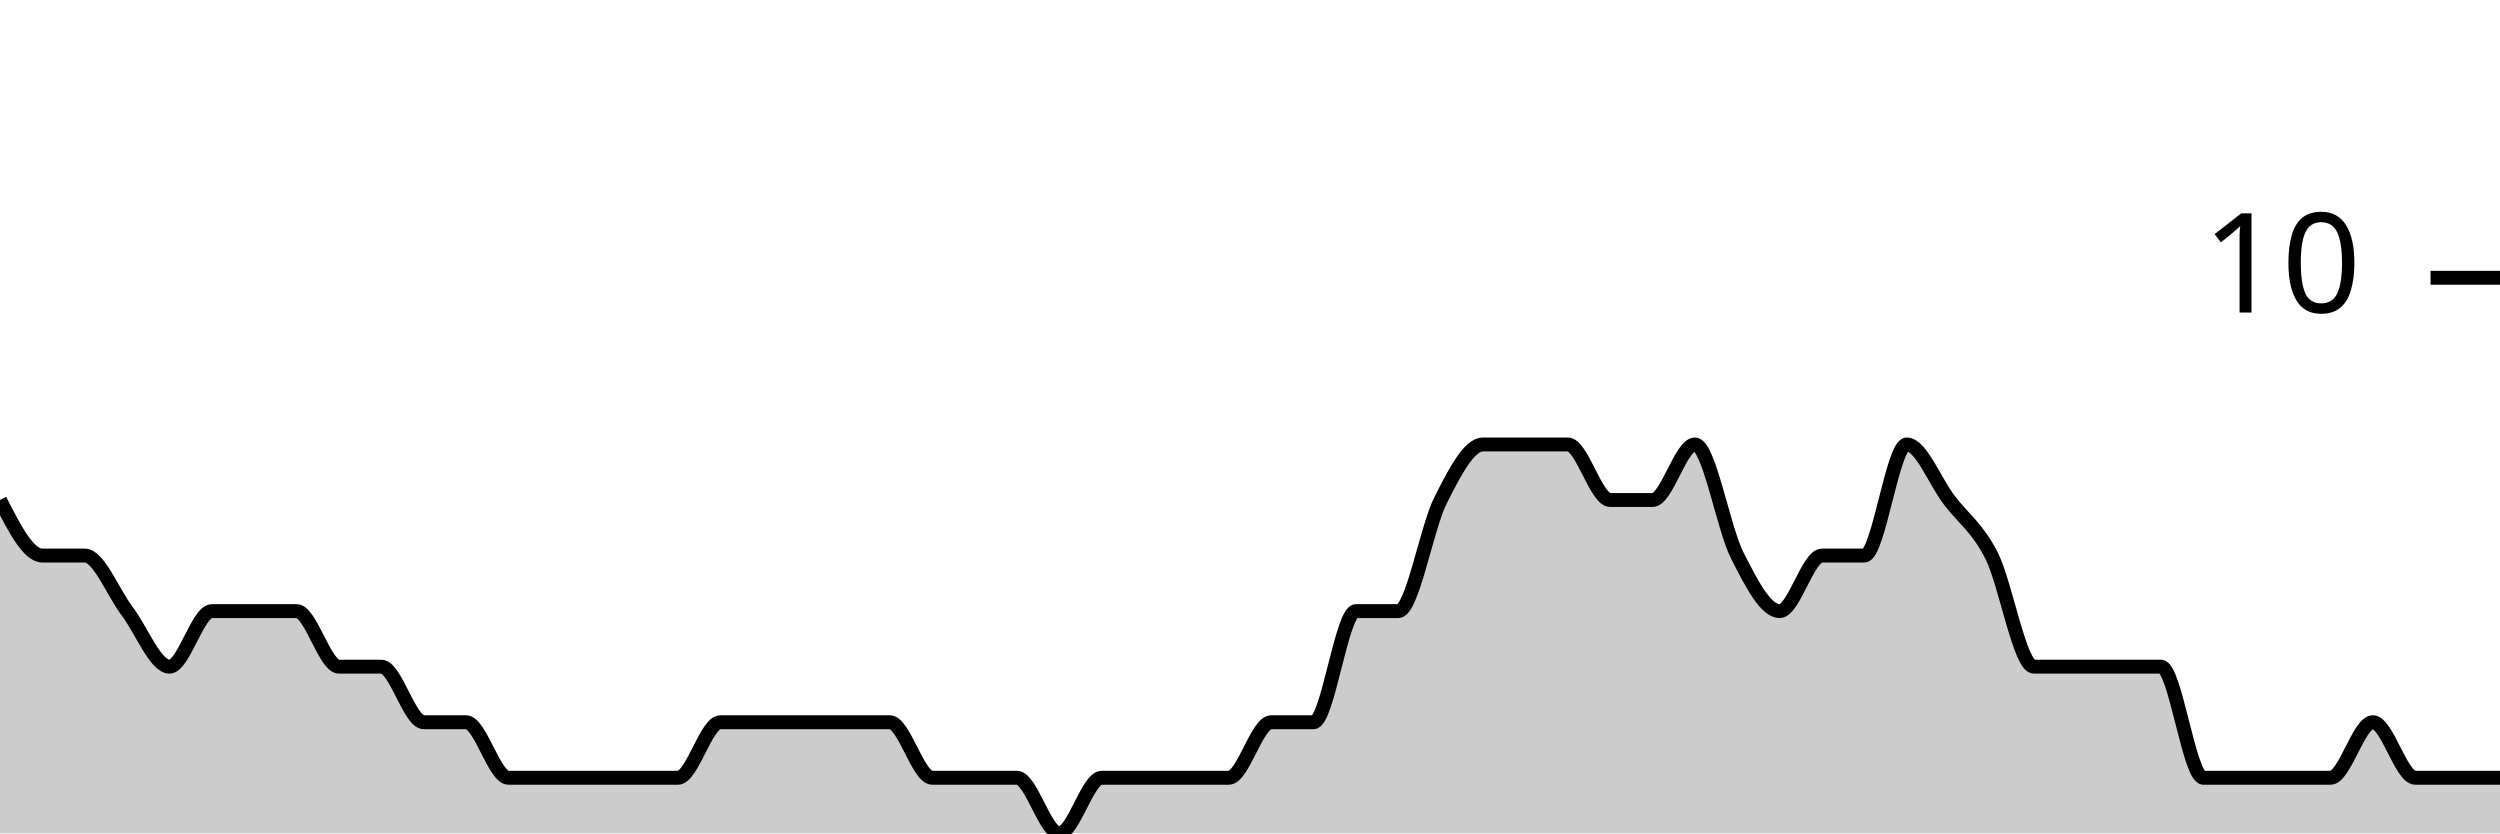
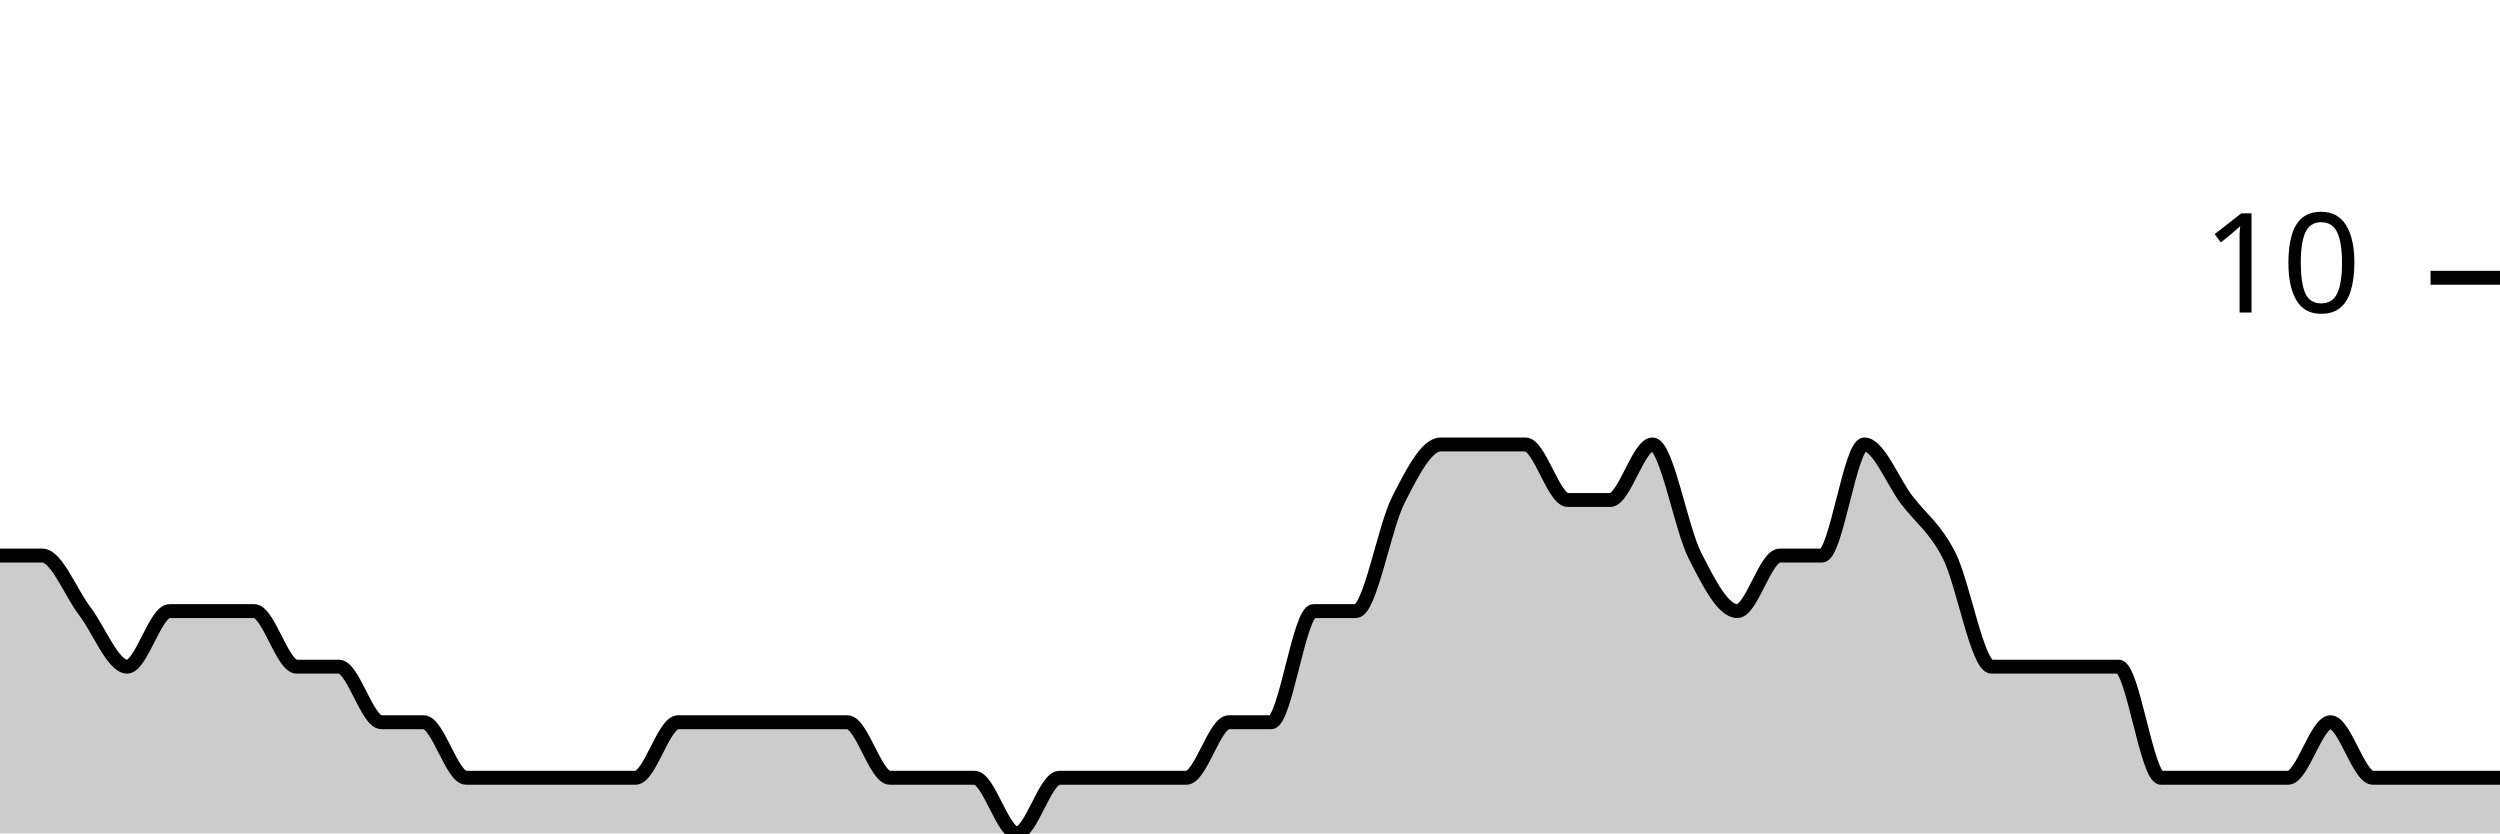
<svg xmlns="http://www.w3.org/2000/svg" viewBox="0 0 180 60">
  <g transform="translate(0,20)">
-     <path class="area" fill="rgba(0, 0, 0, 0.2)" d="M0,16C1.017,18,2.034,20,3.051,20C4.068,20,5.085,20,6.102,20C7.119,20,8.136,22.667,9.153,24C10.169,25.333,11.186,28,12.203,28C13.22,28,14.237,24,15.254,24C16.271,24,17.288,24,18.305,24C19.322,24,20.339,24,21.356,24C22.373,24,23.39,28,24.407,28C25.424,28,26.441,28,27.458,28C28.475,28,29.492,32,30.508,32C31.525,32,32.542,32,33.559,32C34.576,32,35.593,36,36.61,36C37.627,36,38.644,36,39.661,36C40.678,36,41.695,36,42.712,36C43.729,36,44.746,36,45.763,36C46.78,36,47.797,36,48.814,36C49.831,36,50.847,32,51.864,32C52.881,32,53.898,32,54.915,32C55.932,32,56.949,32,57.966,32C58.983,32,60,32,61.017,32C62.034,32,63.051,32,64.068,32C65.085,32,66.102,36,67.119,36C68.136,36,69.153,36,70.169,36C71.186,36,72.203,36,73.22,36C74.237,36,75.254,40,76.271,40C77.288,40,78.305,36,79.322,36C80.339,36,81.356,36,82.373,36C83.39,36,84.407,36,85.424,36C86.441,36,87.458,36,88.475,36C89.492,36,90.508,32,91.525,32C92.542,32,93.559,32,94.576,32C95.593,32,96.61,24,97.627,24C98.644,24,99.661,24,100.678,24C101.695,24,102.712,18,103.729,16C104.746,14,105.763,12,106.78,12C107.797,12,108.814,12,109.831,12C110.847,12,111.864,12,112.881,12C113.898,12,114.915,16,115.932,16C116.949,16,117.966,16,118.983,16C120,16,121.017,12,122.034,12C123.051,12,124.068,18,125.085,20C126.102,22,127.119,24,128.136,24C129.153,24,130.169,20,131.186,20C132.203,20,133.22,20,134.237,20C135.254,20,136.271,12,137.288,12C138.305,12,139.322,14.667,140.339,16C141.356,17.333,142.373,18,143.39,20C144.407,22,145.424,28,146.441,28C147.458,28,148.475,28,149.492,28C150.508,28,151.525,28,152.542,28C153.559,28,154.576,28,155.593,28C156.61,28,157.627,36,158.644,36C159.661,36,160.678,36,161.695,36C162.712,36,163.729,36,164.746,36C165.763,36,166.78,36,167.797,36C168.814,36,169.831,32,170.847,32C171.864,32,172.881,36,173.898,36C174.915,36,175.932,36,176.949,36C177.966,36,178.983,36,180,36L180,40C178.983,40,177.966,40,176.949,40C175.932,40,174.915,40,173.898,40C172.881,40,171.864,40,170.847,40C169.831,40,168.814,40,167.797,40C166.78,40,165.763,40,164.746,40C163.729,40,162.712,40,161.695,40C160.678,40,159.661,40,158.644,40C157.627,40,156.61,40,155.593,40C154.576,40,153.559,40,152.542,40C151.525,40,150.508,40,149.492,40C148.475,40,147.458,40,146.441,40C145.424,40,144.407,40,143.39,40C142.373,40,141.356,40,140.339,40C139.322,40,138.305,40,137.288,40C136.271,40,135.254,40,134.237,40C133.22,40,132.203,40,131.186,40C130.169,40,129.153,40,128.136,40C127.119,40,126.102,40,125.085,40C124.068,40,123.051,40,122.034,40C121.017,40,120,40,118.983,40C117.966,40,116.949,40,115.932,40C114.915,40,113.898,40,112.881,40C111.864,40,110.847,40,109.831,40C108.814,40,107.797,40,106.78,40C105.763,40,104.746,40,103.729,40C102.712,40,101.695,40,100.678,40C99.661,40,98.644,40,97.627,40C96.61,40,95.593,40,94.576,40C93.559,40,92.542,40,91.525,40C90.508,40,89.492,40,88.475,40C87.458,40,86.441,40,85.424,40C84.407,40,83.39,40,82.373,40C81.356,40,80.339,40,79.322,40C78.305,40,77.288,40,76.271,40C75.254,40,74.237,40,73.22,40C72.203,40,71.186,40,70.169,40C69.153,40,68.136,40,67.119,40C66.102,40,65.085,40,64.068,40C63.051,40,62.034,40,61.017,40C60,40,58.983,40,57.966,40C56.949,40,55.932,40,54.915,40C53.898,40,52.881,40,51.864,40C50.847,40,49.831,40,48.814,40C47.797,40,46.78,40,45.763,40C44.746,40,43.729,40,42.712,40C41.695,40,40.678,40,39.661,40C38.644,40,37.627,40,36.61,40C35.593,40,34.576,40,33.559,40C32.542,40,31.525,40,30.508,40C29.492,40,28.475,40,27.458,40C26.441,40,25.424,40,24.407,40C23.39,40,22.373,40,21.356,40C20.339,40,19.322,40,18.305,40C17.288,40,16.271,40,15.254,40C14.237,40,13.22,40,12.203,40C11.186,40,10.169,40,9.153,40C8.136,40,7.119,40,6.102,40C5.085,40,4.068,40,3.051,40C2.034,40,1.017,40,0,40Z" />
-     <path class="line" stroke="black" fill="none" d="M0,16C1.017,18,2.034,20,3.051,20C4.068,20,5.085,20,6.102,20C7.119,20,8.136,22.667,9.153,24C10.169,25.333,11.186,28,12.203,28C13.22,28,14.237,24,15.254,24C16.271,24,17.288,24,18.305,24C19.322,24,20.339,24,21.356,24C22.373,24,23.39,28,24.407,28C25.424,28,26.441,28,27.458,28C28.475,28,29.492,32,30.508,32C31.525,32,32.542,32,33.559,32C34.576,32,35.593,36,36.61,36C37.627,36,38.644,36,39.661,36C40.678,36,41.695,36,42.712,36C43.729,36,44.746,36,45.763,36C46.78,36,47.797,36,48.814,36C49.831,36,50.847,32,51.864,32C52.881,32,53.898,32,54.915,32C55.932,32,56.949,32,57.966,32C58.983,32,60,32,61.017,32C62.034,32,63.051,32,64.068,32C65.085,32,66.102,36,67.119,36C68.136,36,69.153,36,70.169,36C71.186,36,72.203,36,73.22,36C74.237,36,75.254,40,76.271,40C77.288,40,78.305,36,79.322,36C80.339,36,81.356,36,82.373,36C83.39,36,84.407,36,85.424,36C86.441,36,87.458,36,88.475,36C89.492,36,90.508,32,91.525,32C92.542,32,93.559,32,94.576,32C95.593,32,96.61,24,97.627,24C98.644,24,99.661,24,100.678,24C101.695,24,102.712,18,103.729,16C104.746,14,105.763,12,106.78,12C107.797,12,108.814,12,109.831,12C110.847,12,111.864,12,112.881,12C113.898,12,114.915,16,115.932,16C116.949,16,117.966,16,118.983,16C120,16,121.017,12,122.034,12C123.051,12,124.068,18,125.085,20C126.102,22,127.119,24,128.136,24C129.153,24,130.169,20,131.186,20C132.203,20,133.22,20,134.237,20C135.254,20,136.271,12,137.288,12C138.305,12,139.322,14.667,140.339,16C141.356,17.333,142.373,18,143.39,20C144.407,22,145.424,28,146.441,28C147.458,28,148.475,28,149.492,28C150.508,28,151.525,28,152.542,28C153.559,28,154.576,28,155.593,28C156.61,28,157.627,36,158.644,36C159.661,36,160.678,36,161.695,36C162.712,36,163.729,36,164.746,36C165.763,36,166.78,36,167.797,36C168.814,36,169.831,32,170.847,32C171.864,32,172.881,36,173.898,36C174.915,36,175.932,36,176.949,36C177.966,36,178.983,36,180,36" />
+     <path class="area" fill="rgba(0, 0, 0, 0.2)" d="M0,20C1.017,20,2.034,20,3.051,20C4.068,20,5.085,22.667,6.102,24C7.119,25.333,8.136,28,9.153,28C10.169,28,11.186,24,12.203,24C13.22,24,14.237,24,15.254,24C16.271,24,17.288,24,18.305,24C19.322,24,20.339,28,21.356,28C22.373,28,23.39,28,24.407,28C25.424,28,26.441,32,27.458,32C28.475,32,29.492,32,30.508,32C31.525,32,32.542,36,33.559,36C34.576,36,35.593,36,36.61,36C37.627,36,38.644,36,39.661,36C40.678,36,41.695,36,42.712,36C43.729,36,44.746,36,45.763,36C46.78,36,47.797,32,48.814,32C49.831,32,50.847,32,51.864,32C52.881,32,53.898,32,54.915,32C55.932,32,56.949,32,57.966,32C58.983,32,60,32,61.017,32C62.034,32,63.051,36,64.068,36C65.085,36,66.102,36,67.119,36C68.136,36,69.153,36,70.169,36C71.186,36,72.203,40,73.22,40C74.237,40,75.254,36,76.271,36C77.288,36,78.305,36,79.322,36C80.339,36,81.356,36,82.373,36C83.39,36,84.407,36,85.424,36C86.441,36,87.458,32,88.475,32C89.492,32,90.508,32,91.525,32C92.542,32,93.559,24,94.576,24C95.593,24,96.61,24,97.627,24C98.644,24,99.661,18,100.678,16C101.695,14,102.712,12,103.729,12C104.746,12,105.763,12,106.78,12C107.797,12,108.814,12,109.831,12C110.847,12,111.864,16,112.881,16C113.898,16,114.915,16,115.932,16C116.949,16,117.966,12,118.983,12C120,12,121.017,18,122.034,20C123.051,22,124.068,24,125.085,24C126.102,24,127.119,20,128.136,20C129.153,20,130.169,20,131.186,20C132.203,20,133.22,12,134.237,12C135.254,12,136.271,14.667,137.288,16C138.305,17.333,139.322,18,140.339,20C141.356,22,142.373,28,143.39,28C144.407,28,145.424,28,146.441,28C147.458,28,148.475,28,149.492,28C150.508,28,151.525,28,152.542,28C153.559,28,154.576,36,155.593,36C156.61,36,157.627,36,158.644,36C159.661,36,160.678,36,161.695,36C162.712,36,163.729,36,164.746,36C165.763,36,166.78,32,167.797,32C168.814,32,169.831,36,170.847,36C171.864,36,172.881,36,173.898,36C174.915,36,175.932,36,176.949,36C177.966,36,178.983,36,180,36L180,40C178.983,40,177.966,40,176.949,40C175.932,40,174.915,40,173.898,40C172.881,40,171.864,40,170.847,40C169.831,40,168.814,40,167.797,40C166.78,40,165.763,40,164.746,40C163.729,40,162.712,40,161.695,40C160.678,40,159.661,40,158.644,40C157.627,40,156.61,40,155.593,40C154.576,40,153.559,40,152.542,40C151.525,40,150.508,40,149.492,40C148.475,40,147.458,40,146.441,40C145.424,40,144.407,40,143.39,40C142.373,40,141.356,40,140.339,40C139.322,40,138.305,40,137.288,40C136.271,40,135.254,40,134.237,40C133.22,40,132.203,40,131.186,40C130.169,40,129.153,40,128.136,40C127.119,40,126.102,40,125.085,40C124.068,40,123.051,40,122.034,40C121.017,40,120,40,118.983,40C117.966,40,116.949,40,115.932,40C114.915,40,113.898,40,112.881,40C111.864,40,110.847,40,109.831,40C108.814,40,107.797,40,106.78,40C105.763,40,104.746,40,103.729,40C102.712,40,101.695,40,100.678,40C99.661,40,98.644,40,97.627,40C96.61,40,95.593,40,94.576,40C93.559,40,92.542,40,91.525,40C90.508,40,89.492,40,88.475,40C87.458,40,86.441,40,85.424,40C84.407,40,83.39,40,82.373,40C81.356,40,80.339,40,79.322,40C78.305,40,77.288,40,76.271,40C75.254,40,74.237,40,73.22,40C72.203,40,71.186,40,70.169,40C69.153,40,68.136,40,67.119,40C66.102,40,65.085,40,64.068,40C63.051,40,62.034,40,61.017,40C60,40,58.983,40,57.966,40C56.949,40,55.932,40,54.915,40C53.898,40,52.881,40,51.864,40C50.847,40,49.831,40,48.814,40C47.797,40,46.78,40,45.763,40C44.746,40,43.729,40,42.712,40C41.695,40,40.678,40,39.661,40C38.644,40,37.627,40,36.61,40C35.593,40,34.576,40,33.559,40C32.542,40,31.525,40,30.508,40C29.492,40,28.475,40,27.458,40C26.441,40,25.424,40,24.407,40C23.39,40,22.373,40,21.356,40C20.339,40,19.322,40,18.305,40C17.288,40,16.271,40,15.254,40C14.237,40,13.22,40,12.203,40C11.186,40,10.169,40,9.153,40C8.136,40,7.119,40,6.102,40C5.085,40,4.068,40,3.051,40C2.034,40,1.017,40,0,40Z" />
+     <path class="line" stroke="black" fill="none" d="M0,20C1.017,20,2.034,20,3.051,20C4.068,20,5.085,22.667,6.102,24C7.119,25.333,8.136,28,9.153,28C10.169,28,11.186,24,12.203,24C13.22,24,14.237,24,15.254,24C16.271,24,17.288,24,18.305,24C19.322,24,20.339,28,21.356,28C22.373,28,23.39,28,24.407,28C25.424,28,26.441,32,27.458,32C28.475,32,29.492,32,30.508,32C31.525,32,32.542,36,33.559,36C34.576,36,35.593,36,36.61,36C37.627,36,38.644,36,39.661,36C40.678,36,41.695,36,42.712,36C43.729,36,44.746,36,45.763,36C46.78,36,47.797,32,48.814,32C49.831,32,50.847,32,51.864,32C52.881,32,53.898,32,54.915,32C55.932,32,56.949,32,57.966,32C58.983,32,60,32,61.017,32C62.034,32,63.051,36,64.068,36C65.085,36,66.102,36,67.119,36C68.136,36,69.153,36,70.169,36C71.186,36,72.203,40,73.22,40C74.237,40,75.254,36,76.271,36C77.288,36,78.305,36,79.322,36C80.339,36,81.356,36,82.373,36C83.39,36,84.407,36,85.424,36C86.441,36,87.458,32,88.475,32C89.492,32,90.508,32,91.525,32C92.542,32,93.559,24,94.576,24C95.593,24,96.61,24,97.627,24C98.644,24,99.661,18,100.678,16C101.695,14,102.712,12,103.729,12C104.746,12,105.763,12,106.78,12C107.797,12,108.814,12,109.831,12C110.847,12,111.864,16,112.881,16C113.898,16,114.915,16,115.932,16C116.949,16,117.966,12,118.983,12C120,12,121.017,18,122.034,20C123.051,22,124.068,24,125.085,24C126.102,24,127.119,20,128.136,20C129.153,20,130.169,20,131.186,20C132.203,20,133.22,12,134.237,12C135.254,12,136.271,14.667,137.288,16C138.305,17.333,139.322,18,140.339,20C141.356,22,142.373,28,143.39,28C144.407,28,145.424,28,146.441,28C147.458,28,148.475,28,149.492,28C150.508,28,151.525,28,152.542,28C153.559,28,154.576,36,155.593,36C156.61,36,157.627,36,158.644,36C159.661,36,160.678,36,161.695,36C162.712,36,163.729,36,164.746,36C165.763,36,166.78,32,167.797,32C168.814,32,169.831,36,170.847,36C171.864,36,172.881,36,173.898,36C174.915,36,175.932,36,176.949,36C177.966,36,178.983,36,180,36" />
    <path class="axis-ceiling" stroke-width="1" stroke="black" fill="none" d="M175,0L180,0" />
    <text class="axis-ceiling-label" font-family="sans-serif" text-anchor="end" font-size="10px" x="170" y="2.5">10</text>
  </g>
</svg>
